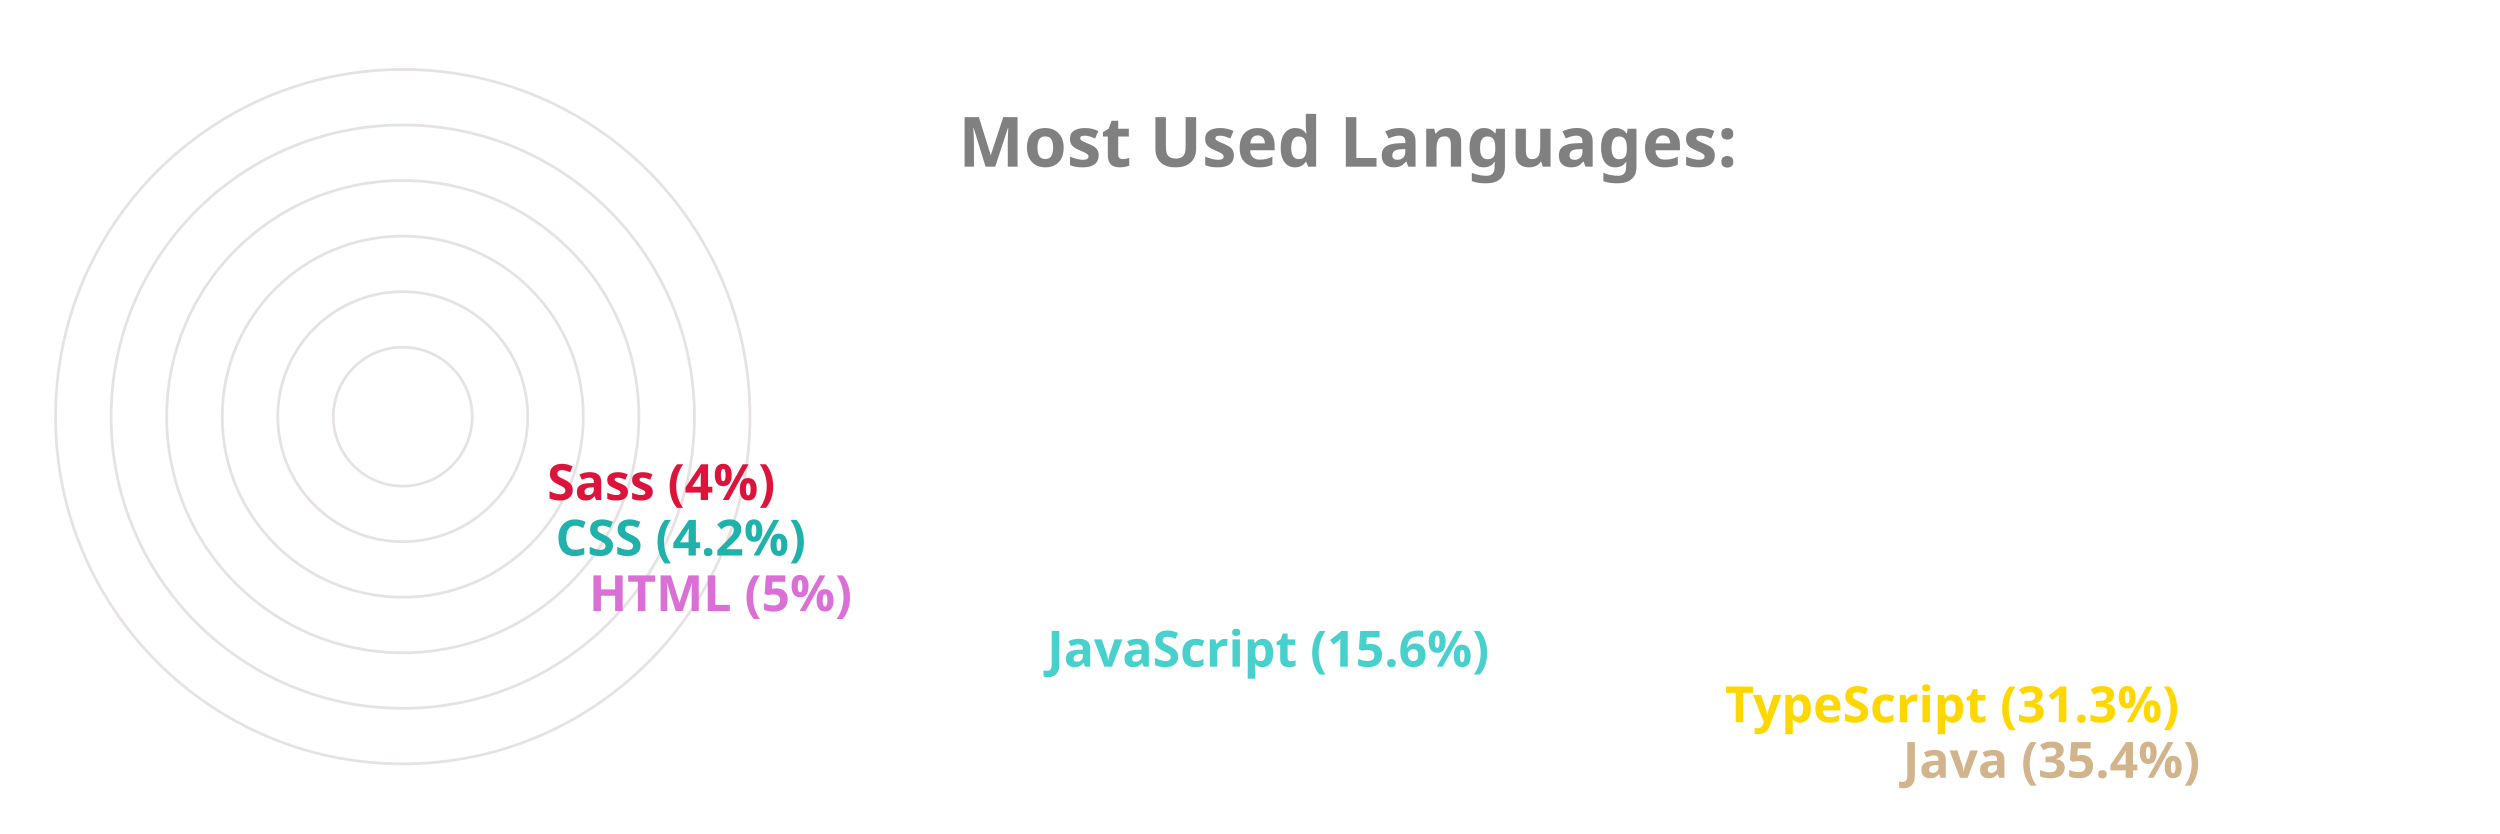
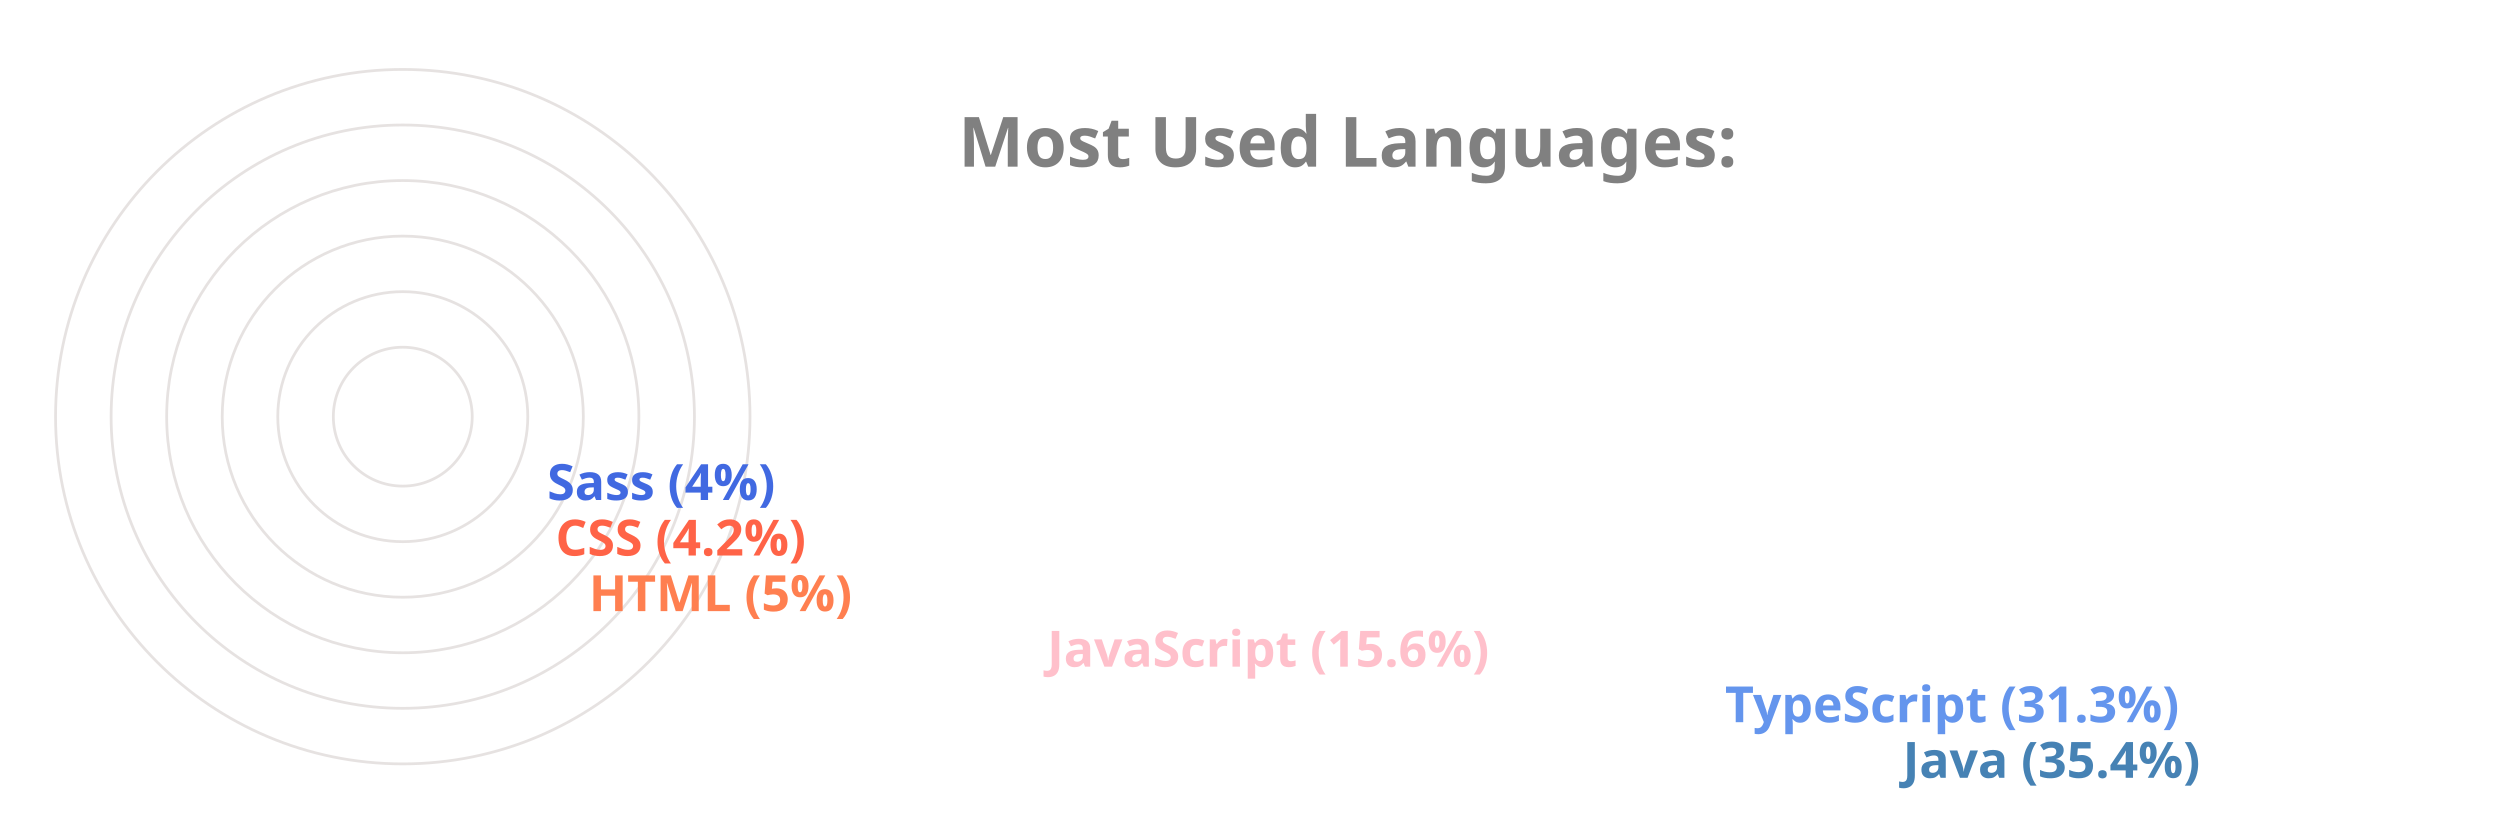
<svg xmlns="http://www.w3.org/2000/svg" viewBox="0 0 650 300" height="200px" width="600px">
  <style>
		.label {
			font: bold 25px sans-serif;
			color: #404040;
			-webkit-text-stroke: 1px white;
	  	}
		.name {
			font: bold 18px sans-serif;
			color: #404040;
	  	}

		.line {
			stroke-dasharray: 1000;
			stroke-dashoffset: 1000;
			animation: dash 3.5s ease-in-out forwards;	
			animation-iteration-count: infinite;
			animation-direction: alternate-reverse;
		}

		.path {
			stroke-dasharray: 1000;
			stroke-dashoffset: 1000;
			animation: dash 3.5s ease-in-out forwards;	
			animation-iteration-count: infinite;
			animation-direction: alternate-reverse;
		}
		  
		@keyframes dash {
			to {
				stroke-dashoffset: 0;
			}
		}

	</style>
  <g stroke="#E6E2E1" fill="none" stroke-width="1">
    <circle cx="20" cy="150" r="125" />
    <circle cx="20" cy="150" r="105" />
    <circle cx="20" cy="150" r="85" />
    <circle cx="20" cy="150" r="65" />
    <circle cx="20" cy="150" r="45" />
    <circle cx="20" cy="150" r="25" />
  </g>
  <g fill="none" stroke-width="20" class="line">
-     <line x2="550" y2="275" x1="20" y1="275" stroke="Tan" />
-     <line x2="486" y2="255" x1="20" y1="255" stroke="Gold" />
-     <line x2="242" y2="235" x1="20" y1="235" stroke="MediumTurquoise" />
-     <line x2="77" y2="215" x1="20" y1="215" stroke="Orchid" />
-     <line x2="65" y2="195" x1="20" y1="195" stroke="LightSeaGreen" />
-     <line x2="62" y2="175" x1="20" y1="175" stroke="Crimson" />
+     <line x2="550" y2="275" x1="20" y1="275" stroke="SteelBlue" />
+     <line x2="486" y2="255" x1="20" y1="255" stroke="CornflowerBlue" />
+     <line x2="242" y2="235" x1="20" y1="235" stroke="Pink" />
+     <line x2="77" y2="215" x1="20" y1="215" stroke="Coral" />
+     <line x2="65" y2="195" x1="20" y1="195" stroke="Tomato" />
+     <line x2="62" y2="175" x1="20" y1="175" stroke="RoyalBlue" />
  </g>
  <g fill="none" stroke-width="20" stroke-linecap="round" class="path">
-     <path d="M 20 275 A 125 125 45 0 1 -82 78" stroke="Tan" />
-     <path d="M 20 255 A 105 105 45 0 1 -70 95" stroke="Gold" />
-     <path d="M 20 235 A 85 85 45 0 1 -61 126" stroke="MediumTurquoise" />
-     <path d="M 20 215 A 65 65 45 0 1 -44 144" stroke="Orchid" />
-     <path d="M 20 195 A 45 45 45 0 1 -24 146" stroke="LightSeaGreen" />
-     <path d="M 20 175 A 25 25 45 0 1 -4 148" stroke="Crimson" />
+     <path d="M 20 275 A 125 125 45 0 1 -82 78" stroke="SteelBlue" />
+     <path d="M 20 255 A 105 105 45 0 1 -70 95" stroke="CornflowerBlue" />
+     <path d="M 20 235 A 85 85 45 0 1 -61 126" stroke="Pink" />
+     <path d="M 20 215 A 65 65 45 0 1 -44 144" stroke="Coral" />
+     <path d="M 20 195 A 45 45 45 0 1 -24 146" stroke="Tomato" />
+     <path d="M 20 175 A 25 25 45 0 1 -4 148" stroke="RoyalBlue" />
  </g>
  <g class="name">
-     <text x="560" y="280" fill="Tan">Java (35.4%)</text>
-     <text x="496" y="260" fill="Gold">TypeScript (31.3%)</text>
-     <text x="252" y="240" fill="MediumTurquoise">JavaScript (15.6%)</text>
-     <text x="87" y="220" fill="Orchid">HTML (5%)</text>
-     <text x="75" y="200" fill="LightSeaGreen">CSS (4.2%)</text>
-     <text x="72" y="180" fill="Crimson">Sass (4%)</text>
+     <text x="560" y="280" fill="SteelBlue">Java (35.4%)</text>
+     <text x="496" y="260" fill="CornflowerBlue">TypeScript (31.3%)</text>
+     <text x="252" y="240" fill="Pink">JavaScript (15.6%)</text>
+     <text x="87" y="220" fill="Coral">HTML (5%)</text>
+     <text x="75" y="200" fill="Tomato">CSS (4.2%)</text>
+     <text x="72" y="180" fill="RoyalBlue">Sass (4%)</text>
  </g>
  <g class="label">
    <text x="220" y="60" fill="grey">Most Used Languages:</text>
  </g>
</svg>
